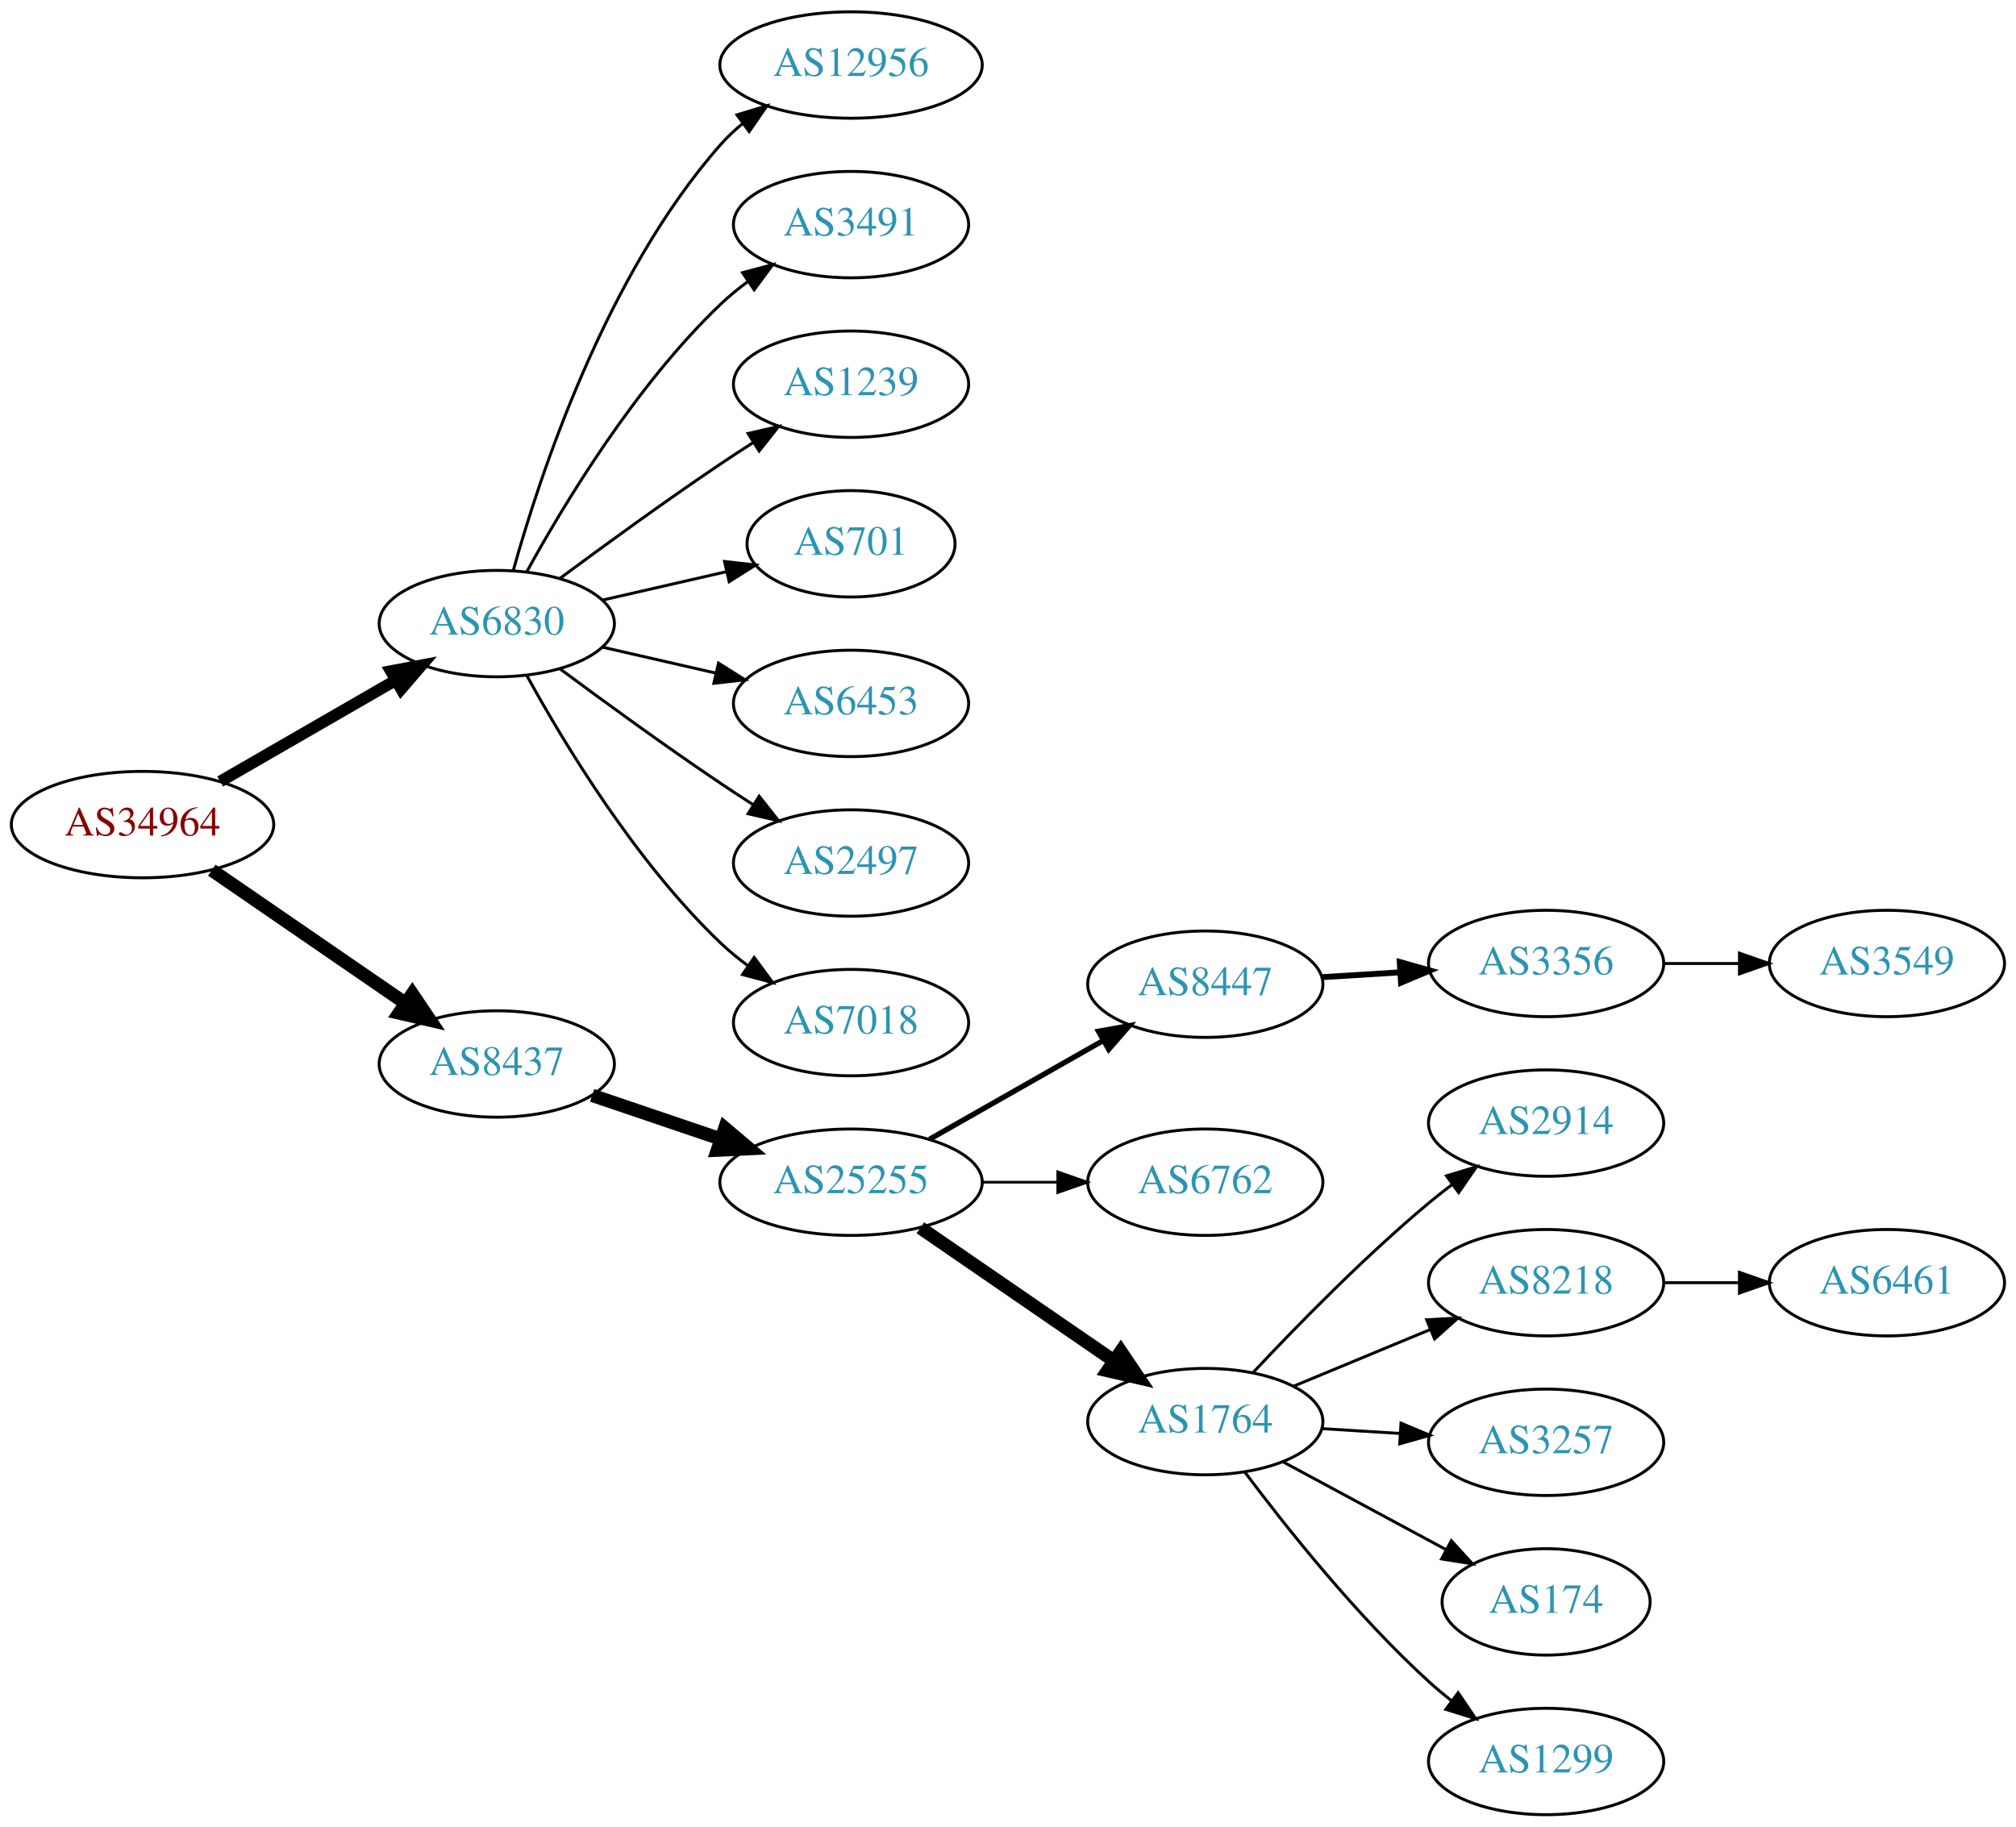
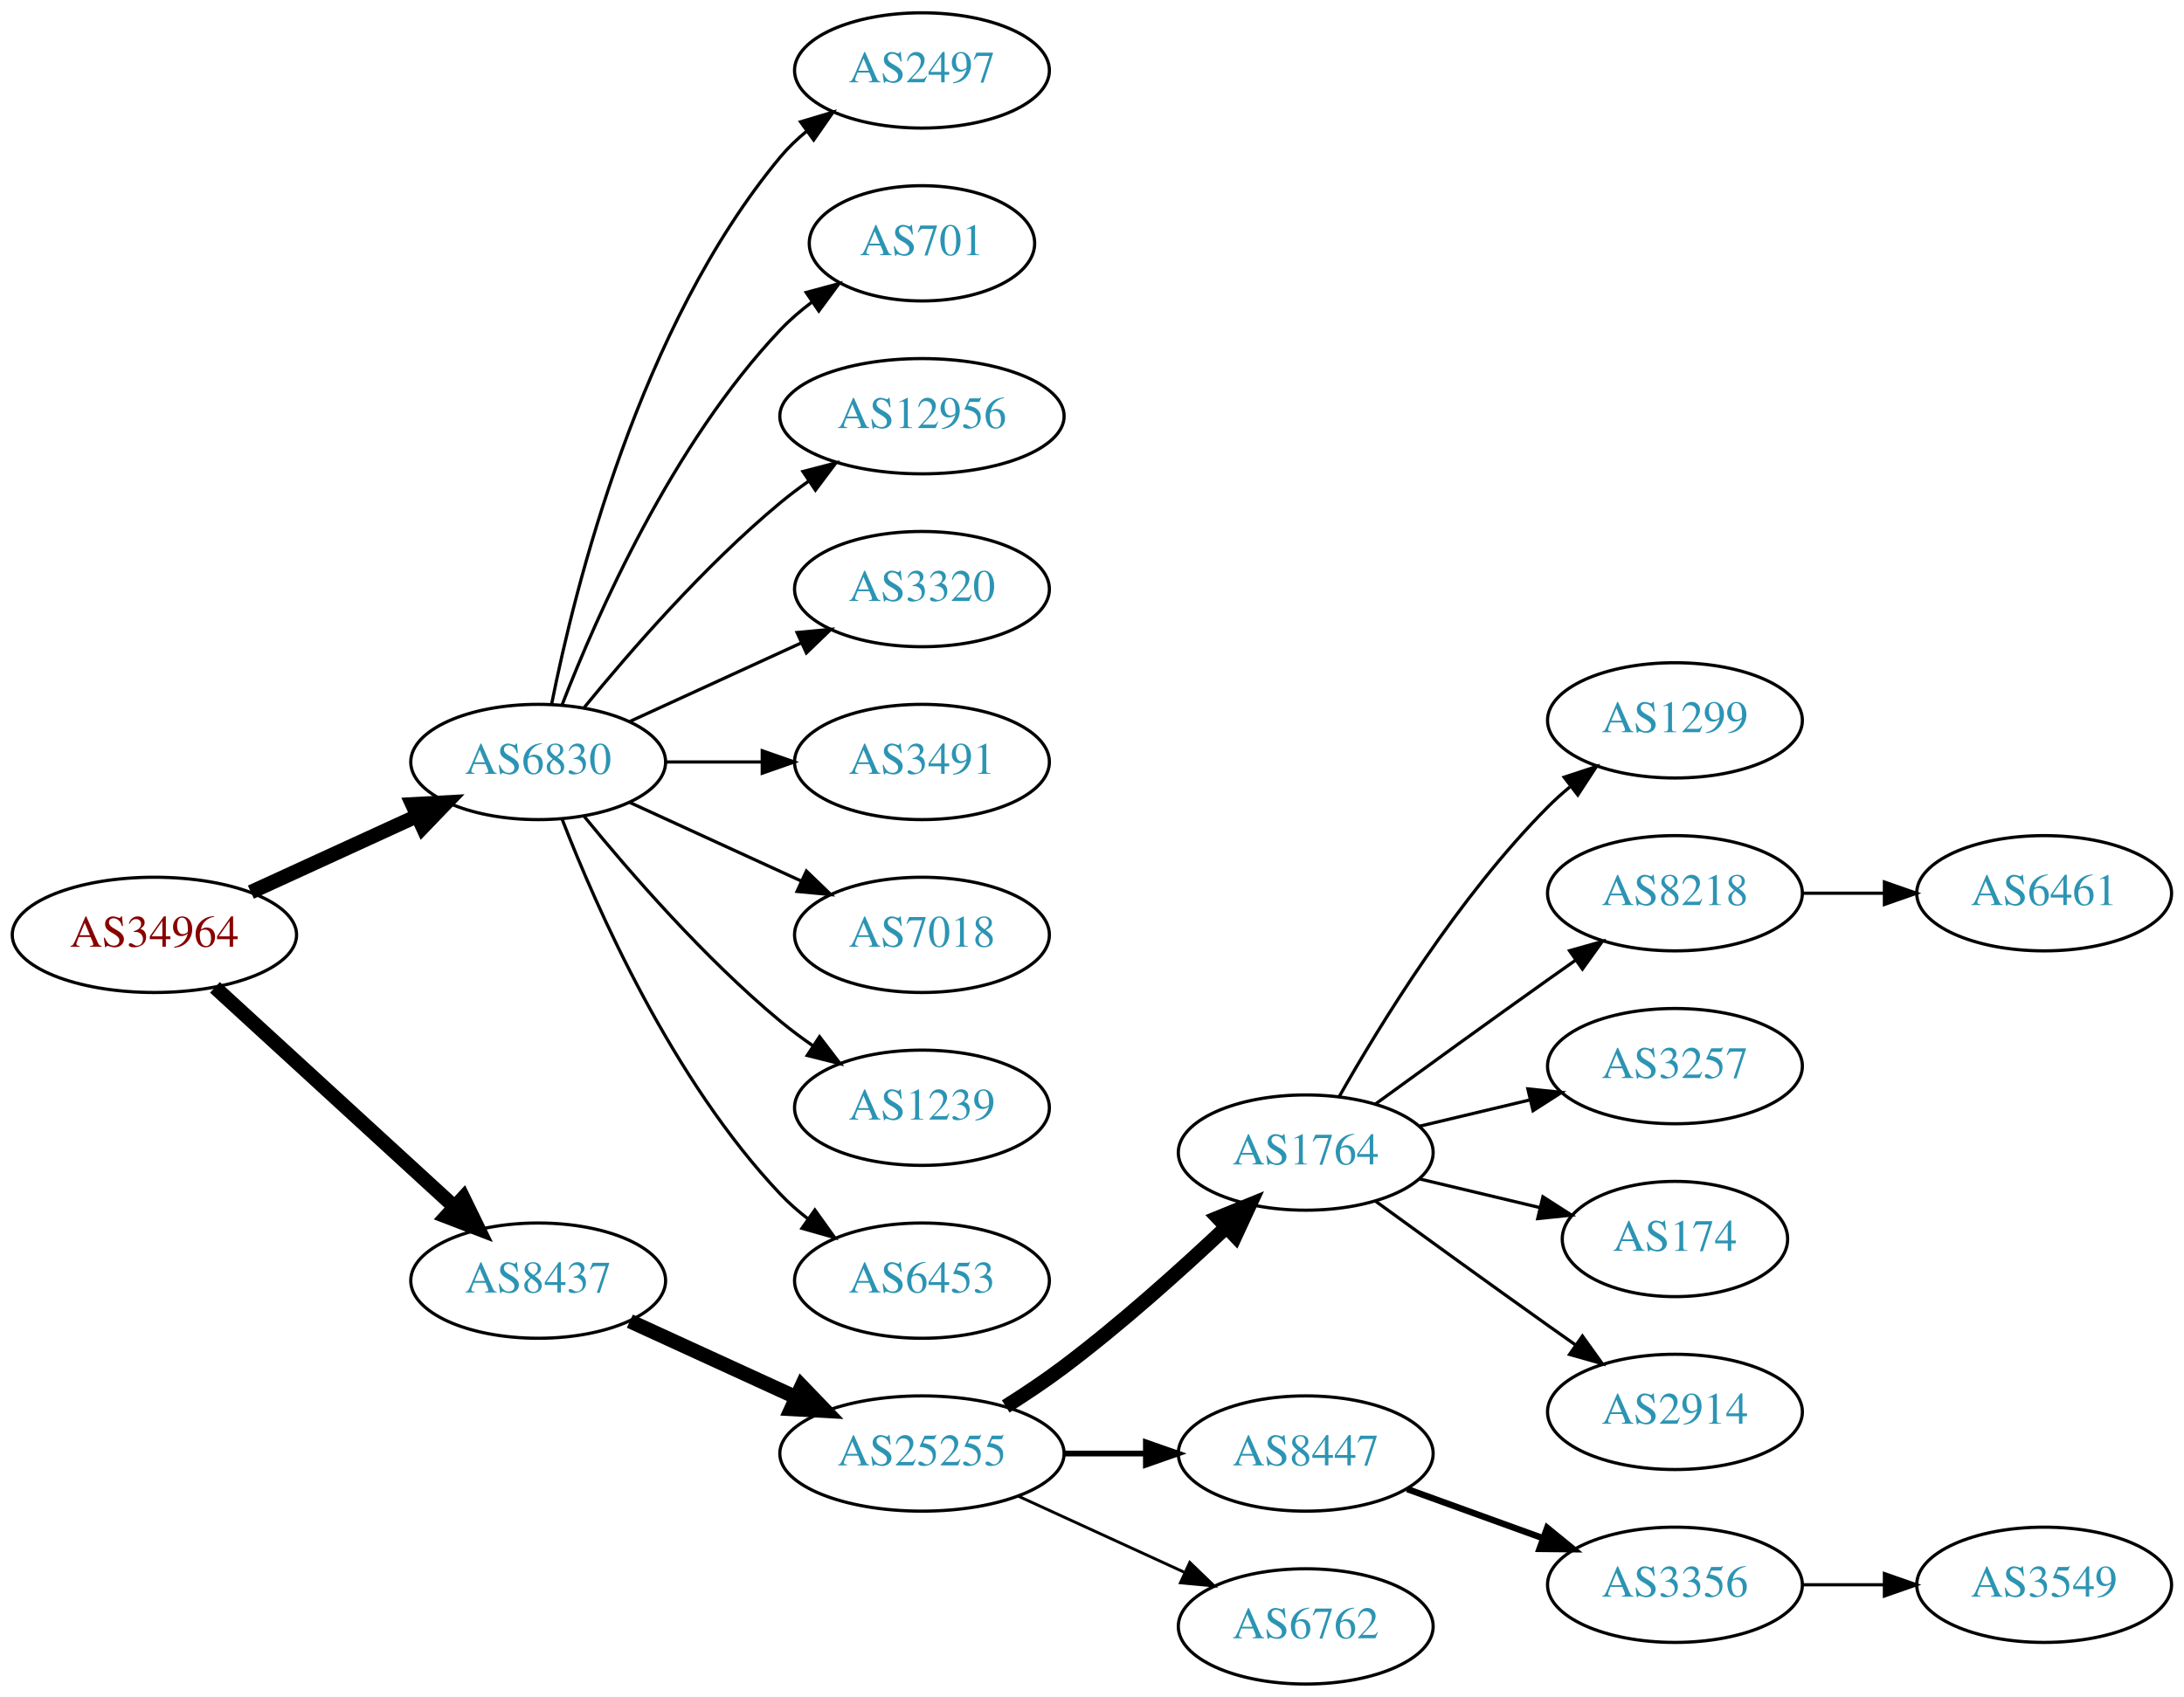
- <svg xmlns="http://www.w3.org/2000/svg" xmlns:xlink="http://www.w3.org/1999/xlink" width="682pt" height="618pt" viewBox="0.00 0.00 681.96 618.00">
-   <g id="graph0" class="graph" transform="scale(1 1) rotate(0) translate(4 614)">
-     <polygon fill="white" stroke="none" points="-4,4 -4,-614 677.956,-614 677.956,4 -4,4" />
+ <svg xmlns="http://www.w3.org/2000/svg" xmlns:xlink="http://www.w3.org/1999/xlink" width="682pt" height="530pt" viewBox="0.00 0.00 681.96 530.00">
+   <g id="graph0" class="graph" transform="scale(1 1) rotate(0) translate(4 526)">
+     <polygon fill="white" stroke="none" points="-4,4 -4,-526 677.956,-526 677.956,4 -4,4" />
    <g id="node1" class="node">
      <g id="a_node1">
        <a xlink:href="/asn/34964" xlink:title="AS34964 ~ Ripe-NetWorks e.U. [AT]">
-           <ellipse fill="#ffffff" stroke="black" cx="44.196" cy="-335" rx="44.393" ry="18" />
-           <text text-anchor="middle" x="44.196" y="-331.3" font-family="Times,serif" font-size="14.00" fill="#880000">AS34964</text>
+           <ellipse fill="#ffffff" stroke="black" cx="44.196" cy="-234" rx="44.393" ry="18" />
+           <text text-anchor="middle" x="44.196" y="-230.3" font-family="Times,serif" font-size="14.00" fill="#880000">AS34964</text>
        </a>
      </g>
    </g>
    <g id="node2" class="node">
      <g id="a_node2">
        <a xlink:href="/asn/6830" xlink:title="AS6830 ~ LGI-UPC [AT]">
-           <ellipse fill="#ffffff" stroke="black" cx="164.039" cy="-403" rx="39.794" ry="18" />
-           <text text-anchor="middle" x="164.039" y="-399.3" font-family="Times,serif" font-size="14.00" fill="#2c94b3">AS6830</text>
+           <ellipse fill="#ffffff" stroke="black" cx="164.039" cy="-288" rx="39.794" ry="18" />
+           <text text-anchor="middle" x="164.039" y="-284.3" font-family="Times,serif" font-size="14.00" fill="#2c94b3">AS6830</text>
        </a>
      </g>
    </g>
    <g id="edge1" class="edge">
-       <path fill="none" stroke="black" stroke-width="3.938" d="M70.476,-349.588C87.796,-359.582 110.947,-372.941 129.763,-383.799" />
-       <polygon fill="black" stroke="black" stroke-width="3.938" points="128.196,-386.935 138.607,-388.902 131.695,-380.872 128.196,-386.935" />
+       <path fill="none" stroke="black" stroke-width="4.5" d="M74.326,-247.348C89.937,-254.502 109.335,-263.391 126.007,-271.03" />
+       <polygon fill="black" stroke="black" stroke-width="4.5" points="124.727,-274.775 135.459,-275.362 128.008,-267.616 124.727,-274.775" />
    </g>
    <g id="node3" class="node">
      <g id="a_node3">
        <a xlink:href="/asn/8437" xlink:title="AS8437 ~ Hutchison Drei Austria GmbH [AT]">
-           <ellipse fill="#ffffff" stroke="black" cx="164.039" cy="-254" rx="39.794" ry="18" />
-           <text text-anchor="middle" x="164.039" y="-250.3" font-family="Times,serif" font-size="14.00" fill="#2c94b3">AS8437</text>
+           <ellipse fill="#ffffff" stroke="black" cx="164.039" cy="-126" rx="39.794" ry="18" />
+           <text text-anchor="middle" x="164.039" y="-122.3" font-family="Times,serif" font-size="14.00" fill="#2c94b3">AS8437</text>
        </a>
      </g>
    </g>
    <g id="edge2" class="edge">
-       <path fill="none" stroke="black" stroke-width="4.5" d="M67.639,-319.574C86.22,-306.802 112.781,-288.545 133.161,-274.537" />
-       <polygon fill="black" stroke="black" stroke-width="4.5" points="135.464,-277.731 141.475,-268.822 131.003,-271.242 135.464,-277.731" />
+       <path fill="none" stroke="black" stroke-width="4.5" d="M63.094,-217.597C83.022,-199.333 115.38,-169.678 137.857,-149.079" />
+       <polygon fill="black" stroke="black" stroke-width="4.5" points="140.647,-151.863 145.359,-142.203 135.326,-146.057 140.647,-151.863" />
    </g>
    <g id="node4" class="node">
      <g id="a_node4">
-         <a xlink:href="/asn/12956" xlink:title="AS12956 ~ TELXIUS [ES]">
-           <ellipse fill="#ffffff" stroke="black" cx="283.881" cy="-592" rx="44.393" ry="18" />
-           <text text-anchor="middle" x="283.881" y="-588.3" font-family="Times,serif" font-size="14.00" fill="#2c94b3">AS12956</text>
+         <a xlink:href="/asn/2497" xlink:title="AS2497 ~ Internet Initiative Japan Inc. [JP]">
+           <ellipse fill="#ffffff" stroke="black" cx="283.881" cy="-504" rx="39.794" ry="18" />
+           <text text-anchor="middle" x="283.881" y="-500.3" font-family="Times,serif" font-size="14.00" fill="#2c94b3">AS2497</text>
        </a>
      </g>
    </g>
    <g id="edge3" class="edge">
-       <path fill="none" stroke="black" d="M169.612,-420.946C178.517,-452.995 200.801,-520.842 239.685,-565 241.975,-567.601 244.577,-570.038 247.34,-572.301" />
-       <polygon fill="black" stroke="black" points="245.293,-575.14 255.434,-578.208 249.419,-569.485 245.293,-575.14" />
+       <path fill="none" stroke="black" d="M168.237,-306.073C175.401,-342.141 195.675,-424.125 239.685,-477 242.09,-479.889 244.886,-482.563 247.879,-485.013" />
+       <polygon fill="black" stroke="black" points="245.967,-487.95 256.122,-490.973 250.069,-482.277 245.967,-487.95" />
    </g>
    <g id="node5" class="node">
      <g id="a_node5">
-         <a xlink:href="/asn/3491" xlink:title="AS3491 ~ PCCW Global, Inc. [US]">
-           <ellipse fill="#ffffff" stroke="black" cx="283.881" cy="-538" rx="39.794" ry="18" />
-           <text text-anchor="middle" x="283.881" y="-534.3" font-family="Times,serif" font-size="14.00" fill="#2c94b3">AS3491</text>
+         <a xlink:href="/asn/701" xlink:title="AS701 ~ UUNET [US]">
+           <ellipse fill="#ffffff" stroke="black" cx="283.881" cy="-450" rx="35.194" ry="18" />
+           <text text-anchor="middle" x="283.881" y="-446.3" font-family="Times,serif" font-size="14.00" fill="#2c94b3">AS701</text>
        </a>
      </g>
    </g>
    <g id="edge4" class="edge">
-       <path fill="none" stroke="black" d="M174.28,-420.713C186.825,-443.561 211.002,-483.611 239.685,-511 242.553,-513.739 245.742,-516.347 249.051,-518.785" />
-       <polygon fill="black" stroke="black" points="247.175,-521.742 257.411,-524.477 251.114,-515.956 247.175,-521.742" />
+       <path fill="none" stroke="black" d="M171.562,-305.994C182.312,-333.728 205.969,-387.429 239.685,-423 242.628,-426.105 246.001,-429.001 249.537,-431.655" />
+       <polygon fill="black" stroke="black" points="247.722,-434.654 257.956,-437.397 251.666,-428.871 247.722,-434.654" />
    </g>
    <g id="node6" class="node">
      <g id="a_node6">
-         <a xlink:href="/asn/1239" xlink:title="AS1239 ~ Sprint [US]">
-           <ellipse fill="#ffffff" stroke="black" cx="283.881" cy="-484" rx="39.794" ry="18" />
-           <text text-anchor="middle" x="283.881" y="-480.3" font-family="Times,serif" font-size="14.00" fill="#2c94b3">AS1239</text>
+         <a xlink:href="/asn/12956" xlink:title="AS12956 ~ TELXIUS [ES]">
+           <ellipse fill="#ffffff" stroke="black" cx="283.881" cy="-396" rx="44.393" ry="18" />
+           <text text-anchor="middle" x="283.881" y="-392.3" font-family="Times,serif" font-size="14.00" fill="#2c94b3">AS12956</text>
        </a>
      </g>
    </g>
    <g id="edge5" class="edge">
-       <path fill="none" stroke="black" d="M185.369,-418.277C200.231,-429.304 220.976,-444.407 239.685,-457 243.234,-459.389 246.984,-461.839 250.733,-464.242" />
-       <polygon fill="black" stroke="black" points="249.059,-467.325 259.381,-469.712 252.801,-461.409 249.059,-467.325" />
+       <path fill="none" stroke="black" d="M178.458,-305.065C192.572,-322.375 215.987,-349.345 239.685,-369 242.423,-371.271 245.367,-373.494 248.384,-375.63" />
+       <polygon fill="black" stroke="black" points="246.716,-378.725 256.973,-381.379 250.61,-372.908 246.716,-378.725" />
    </g>
    <g id="node7" class="node">
      <g id="a_node7">
-         <a xlink:href="/asn/701" xlink:title="AS701 ~ UUNET [US]">
-           <ellipse fill="#ffffff" stroke="black" cx="283.881" cy="-430" rx="35.194" ry="18" />
-           <text text-anchor="middle" x="283.881" y="-426.3" font-family="Times,serif" font-size="14.00" fill="#2c94b3">AS701</text>
+         <a xlink:href="/asn/3320" xlink:title="AS3320 ~ DTAG [DE]">
+           <ellipse fill="#ffffff" stroke="black" cx="283.881" cy="-342" rx="39.794" ry="18" />
+           <text text-anchor="middle" x="283.881" y="-338.3" font-family="Times,serif" font-size="14.00" fill="#2c94b3">AS3320</text>
        </a>
      </g>
    </g>
    <g id="edge6" class="edge">
-       <path fill="none" stroke="black" d="M199.758,-410.955C212.85,-413.955 227.873,-417.396 241.513,-420.522" />
-       <polygon fill="black" stroke="black" points="241.091,-424.016 251.621,-422.838 242.655,-417.193 241.091,-424.016" />
+       <path fill="none" stroke="black" d="M192.667,-300.661C208.624,-307.973 228.895,-317.261 246.178,-325.181" />
+       <polygon fill="black" stroke="black" points="244.876,-328.435 255.425,-329.419 247.793,-322.071 244.876,-328.435" />
    </g>
    <g id="node8" class="node">
      <g id="a_node8">
-         <a xlink:href="/asn/6453" xlink:title="AS6453 ~ TATA COMMUNICATIONS (AMERICA) INC [US]">
-           <ellipse fill="#ffffff" stroke="black" cx="283.881" cy="-376" rx="39.794" ry="18" />
-           <text text-anchor="middle" x="283.881" y="-372.3" font-family="Times,serif" font-size="14.00" fill="#2c94b3">AS6453</text>
+         <a xlink:href="/asn/3491" xlink:title="AS3491 ~ PCCW Global, Inc. [US]">
+           <ellipse fill="#ffffff" stroke="black" cx="283.881" cy="-288" rx="39.794" ry="18" />
+           <text text-anchor="middle" x="283.881" y="-284.3" font-family="Times,serif" font-size="14.00" fill="#2c94b3">AS3491</text>
        </a>
      </g>
    </g>
    <g id="edge7" class="edge">
-       <path fill="none" stroke="black" d="M199.758,-395.045C211.758,-392.296 225.379,-389.175 238.071,-386.267" />
-       <polygon fill="black" stroke="black" points="239.037,-389.636 248.003,-383.991 237.474,-382.813 239.037,-389.636" />
+       <path fill="none" stroke="black" d="M203.951,-288C213.505,-288 223.854,-288 233.817,-288" />
+       <polygon fill="black" stroke="black" points="234.009,-291.5 244.009,-288 234.009,-284.5 234.009,-291.5" />
    </g>
    <g id="node9" class="node">
      <g id="a_node9">
-         <a xlink:href="/asn/2497" xlink:title="AS2497 ~ Internet Initiative Japan Inc. [JP]">
-           <ellipse fill="#ffffff" stroke="black" cx="283.881" cy="-322" rx="39.794" ry="18" />
-           <text text-anchor="middle" x="283.881" y="-318.3" font-family="Times,serif" font-size="14.00" fill="#2c94b3">AS2497</text>
+         <a xlink:href="/asn/7018" xlink:title="AS7018 ~ AT&amp;T Services, Inc. [US]">
+           <ellipse fill="#ffffff" stroke="black" cx="283.881" cy="-234" rx="39.794" ry="18" />
+           <text text-anchor="middle" x="283.881" y="-230.3" font-family="Times,serif" font-size="14.00" fill="#2c94b3">AS7018</text>
        </a>
      </g>
    </g>
    <g id="edge8" class="edge">
-       <path fill="none" stroke="black" d="M185.369,-387.723C200.231,-376.696 220.976,-361.593 239.685,-349 243.234,-346.611 246.984,-344.161 250.733,-341.758" />
-       <polygon fill="black" stroke="black" points="252.801,-344.591 259.381,-336.288 249.059,-338.675 252.801,-344.591" />
+       <path fill="none" stroke="black" d="M192.667,-275.339C208.624,-268.027 228.895,-258.739 246.178,-250.819" />
+       <polygon fill="black" stroke="black" points="247.793,-253.929 255.425,-246.581 244.876,-247.565 247.793,-253.929" />
    </g>
    <g id="node10" class="node">
      <g id="a_node10">
-         <a xlink:href="/asn/7018" xlink:title="AS7018 ~ AT&amp;T Services, Inc. [US]">
-           <ellipse fill="#ffffff" stroke="black" cx="283.881" cy="-268" rx="39.794" ry="18" />
-           <text text-anchor="middle" x="283.881" y="-264.3" font-family="Times,serif" font-size="14.00" fill="#2c94b3">AS7018</text>
+         <a xlink:href="/asn/1239" xlink:title="AS1239 ~ Sprint [US]">
+           <ellipse fill="#ffffff" stroke="black" cx="283.881" cy="-180" rx="39.794" ry="18" />
+           <text text-anchor="middle" x="283.881" y="-176.3" font-family="Times,serif" font-size="14.00" fill="#2c94b3">AS1239</text>
        </a>
      </g>
    </g>
    <g id="edge9" class="edge">
-       <path fill="none" stroke="black" d="M174.28,-385.287C186.825,-362.439 211.002,-322.389 239.685,-295 242.553,-292.261 245.742,-289.653 249.051,-287.215" />
-       <polygon fill="black" stroke="black" points="251.114,-290.044 257.411,-281.523 247.175,-284.258 251.114,-290.044" />
+       <path fill="none" stroke="black" d="M178.458,-270.935C192.572,-253.625 215.987,-226.655 239.685,-207 242.901,-204.332 246.402,-201.73 249.972,-199.259" />
+       <polygon fill="black" stroke="black" points="251.896,-202.183 258.329,-193.764 248.05,-196.334 251.896,-202.183" />
    </g>
    <g id="node11" class="node">
      <g id="a_node11">
-         <a xlink:href="/asn/25255" xlink:title="AS25255 ~ ==&gt; TELE2 AUSTRIA &lt;== [AT]">
-           <ellipse fill="#ffffff" stroke="black" cx="283.881" cy="-214" rx="44.393" ry="18" />
-           <text text-anchor="middle" x="283.881" y="-210.3" font-family="Times,serif" font-size="14.00" fill="#2c94b3">AS25255</text>
+         <a xlink:href="/asn/6453" xlink:title="AS6453 ~ TATA COMMUNICATIONS (AMERICA) INC [US]">
+           <ellipse fill="#ffffff" stroke="black" cx="283.881" cy="-126" rx="39.794" ry="18" />
+           <text text-anchor="middle" x="283.881" y="-122.3" font-family="Times,serif" font-size="14.00" fill="#2c94b3">AS6453</text>
        </a>
      </g>
    </g>
    <g id="edge10" class="edge">
-       <path fill="none" stroke="black" stroke-width="4.5" d="M196.309,-243.386C209.605,-238.872 225.331,-233.535 239.707,-228.655" />
-       <polygon fill="black" stroke="black" stroke-width="4.5" points="241.194,-232.308 249.398,-225.365 238.663,-224.851 241.194,-232.308" />
+       <path fill="none" stroke="black" d="M171.562,-270.006C182.312,-242.272 205.969,-188.571 239.685,-153 242.271,-150.272 245.188,-147.706 248.257,-145.323" />
+       <polygon fill="black" stroke="black" points="250.435,-148.07 256.605,-139.457 246.411,-142.342 250.435,-148.07" />
    </g>
    <g id="node12" class="node">
      <g id="a_node12">
-         <a xlink:href="/asn/8447" xlink:title="AS8447 ~ A1 Telekom Austria AG [AT]">
-           <ellipse fill="#ffffff" stroke="black" cx="403.724" cy="-281" rx="39.794" ry="18" />
-           <text text-anchor="middle" x="403.724" y="-277.3" font-family="Times,serif" font-size="14.00" fill="#2c94b3">AS8447</text>
+         <a xlink:href="/asn/25255" xlink:title="AS25255 ~ ==&gt; TELE2 AUSTRIA &lt;== [AT]">
+           <ellipse fill="#ffffff" stroke="black" cx="283.881" cy="-72" rx="44.393" ry="18" />
+           <text text-anchor="middle" x="283.881" y="-68.3" font-family="Times,serif" font-size="14.00" fill="#2c94b3">AS25255</text>
        </a>
      </g>
    </g>
    <g id="edge11" class="edge">
-       <path fill="none" stroke="black" stroke-width="1.8" d="M310.451,-228.538C327.671,-238.328 350.556,-251.34 369.227,-261.955" />
-       <polygon fill="black" stroke="black" stroke-width="1.8" points="367.588,-265.05 378.011,-266.95 371.048,-258.964 367.588,-265.05" />
+       <path fill="none" stroke="black" stroke-width="4.5" d="M192.667,-113.339C208.165,-106.238 227.732,-97.272 244.678,-89.506" />
+       <polygon fill="black" stroke="black" stroke-width="4.5" points="246.33,-93.08 253.781,-85.335 243.05,-85.921 246.33,-93.08" />
    </g>
    <g id="node13" class="node">
      <g id="a_node13">
-         <a xlink:href="/asn/6762" xlink:title="AS6762 ~ TELECOM ITALIA SPARKLE S.p.A. [IT]">
-           <ellipse fill="#ffffff" stroke="black" cx="403.724" cy="-214" rx="39.794" ry="18" />
-           <text text-anchor="middle" x="403.724" y="-210.3" font-family="Times,serif" font-size="14.00" fill="#2c94b3">AS6762</text>
+         <a xlink:href="/asn/1764" xlink:title="AS1764 ~ NEXTLAYER-AS [AT]">
+           <ellipse fill="#ffffff" stroke="black" cx="403.724" cy="-166" rx="39.794" ry="18" />
+           <text text-anchor="middle" x="403.724" y="-162.3" font-family="Times,serif" font-size="14.00" fill="#2c94b3">AS1764</text>
        </a>
      </g>
    </g>
    <g id="edge12" class="edge">
-       <path fill="none" stroke="black" stroke-width="0.9" d="M328.092,-214C336.405,-214 345.168,-214 353.65,-214" />
-       <polygon fill="black" stroke="black" stroke-width="0.9" points="353.809,-217.5 363.809,-214 353.809,-210.5 353.809,-217.5" />
+       <path fill="none" stroke="black" stroke-width="4.5" d="M310.042,-86.706C316.085,-90.514 322.424,-94.746 328.077,-99 345.923,-112.428 364.623,-129.217 378.842,-142.63" />
+       <polygon fill="black" stroke="black" stroke-width="4.5" points="376.293,-145.639 386.247,-149.691 381.727,-139.94 376.293,-145.639" />
    </g>
    <g id="node14" class="node">
      <g id="a_node14">
-         <a xlink:href="/asn/1764" xlink:title="AS1764 ~ NEXTLAYER-AS [AT]">
-           <ellipse fill="#ffffff" stroke="black" cx="403.724" cy="-133" rx="39.794" ry="18" />
-           <text text-anchor="middle" x="403.724" y="-129.3" font-family="Times,serif" font-size="14.00" fill="#2c94b3">AS1764</text>
+         <a xlink:href="/asn/8447" xlink:title="AS8447 ~ A1 Telekom Austria AG [AT]">
+           <ellipse fill="#ffffff" stroke="black" cx="403.724" cy="-72" rx="39.794" ry="18" />
+           <text text-anchor="middle" x="403.724" y="-68.3" font-family="Times,serif" font-size="14.00" fill="#2c94b3">AS8447</text>
        </a>
      </g>
    </g>
    <g id="edge13" class="edge">
-       <path fill="none" stroke="black" stroke-width="4.5" d="M307.324,-198.574C325.905,-185.802 352.466,-167.545 372.846,-153.537" />
-       <polygon fill="black" stroke="black" stroke-width="4.5" points="375.149,-156.731 381.16,-147.822 370.689,-150.242 375.149,-156.731" />
+       <path fill="none" stroke="black" stroke-width="1.8" d="M328.092,-72C336.405,-72 345.168,-72 353.65,-72" />
+       <polygon fill="black" stroke="black" stroke-width="1.8" points="353.809,-75.5 363.809,-72 353.809,-68.5 353.809,-75.5" />
    </g>
    <g id="node15" class="node">
      <g id="a_node15">
-         <a xlink:href="/asn/3356" xlink:title="AS3356 ~ Level 3 Parent, LLC [US]">
-           <ellipse fill="#ffffff" stroke="black" cx="519.017" cy="-288" rx="39.794" ry="18" />
-           <text text-anchor="middle" x="519.017" y="-284.3" font-family="Times,serif" font-size="14.00" fill="#2c94b3">AS3356</text>
+         <a xlink:href="/asn/6762" xlink:title="AS6762 ~ TELECOM ITALIA SPARKLE S.p.A. [IT]">
+           <ellipse fill="#ffffff" stroke="black" cx="403.724" cy="-18" rx="39.794" ry="18" />
+           <text text-anchor="middle" x="403.724" y="-14.3" font-family="Times,serif" font-size="14.00" fill="#2c94b3">AS6762</text>
        </a>
      </g>
    </g>
    <g id="edge14" class="edge">
-       <path fill="none" stroke="black" stroke-width="2" d="M443.08,-283.37C451.569,-283.894 460.673,-284.457 469.507,-285.003" />
-       <polygon fill="black" stroke="black" stroke-width="2" points="469.504,-288.509 479.7,-285.633 469.935,-281.522 469.504,-288.509" />
+       <path fill="none" stroke="black" stroke-width="0.9" d="M314.011,-58.652C329.622,-51.498 349.02,-42.609 365.692,-34.969" />
+       <polygon fill="black" stroke="black" stroke-width="0.9" points="367.511,-37.986 375.144,-30.638 364.595,-31.622 367.511,-37.986" />
+     </g>
+     <g id="node16" class="node">
+       <g id="a_node16">
+         <a xlink:href="/asn/1299" xlink:title="AS1299 ~ Telia Carrier [EU]">
+           <ellipse fill="#ffffff" stroke="black" cx="519.017" cy="-301" rx="39.794" ry="18" />
+           <text text-anchor="middle" x="519.017" y="-297.3" font-family="Times,serif" font-size="14.00" fill="#2c94b3">AS1299</text>
+         </a>
+       </g>
+     </g>
+     <g id="edge15" class="edge">
+       <path fill="none" stroke="black" d="M414.184,-183.49C426.965,-206.096 451.398,-245.886 479.37,-274 481.481,-276.121 483.777,-278.188 486.163,-280.171" />
+       <polygon fill="black" stroke="black" points="484.415,-283.242 494.478,-286.556 488.678,-277.69 484.415,-283.242" />
    </g>
    <g id="node17" class="node">
      <g id="a_node17">
-         <a xlink:href="/asn/2914" xlink:title="AS2914 ~ NTT America, Inc. [US]">
-           <ellipse fill="#ffffff" stroke="black" cx="519.017" cy="-234" rx="39.794" ry="18" />
-           <text text-anchor="middle" x="519.017" y="-230.3" font-family="Times,serif" font-size="14.00" fill="#2c94b3">AS2914</text>
+         <a xlink:href="/asn/8218" xlink:title="AS8218 ~ legacy Neotelecoms [FR]">
+           <ellipse fill="#ffffff" stroke="black" cx="519.017" cy="-247" rx="39.794" ry="18" />
+           <text text-anchor="middle" x="519.017" y="-243.3" font-family="Times,serif" font-size="14.00" fill="#2c94b3">AS8218</text>
        </a>
      </g>
    </g>
    <g id="edge16" class="edge">
-       <path fill="none" stroke="black" d="M419.991,-149.704C434.576,-165.271 457.514,-188.761 479.37,-207 481.884,-209.098 484.555,-211.199 487.274,-213.252" />
-       <polygon fill="black" stroke="black" points="485.317,-216.156 495.462,-219.211 489.437,-210.496 485.317,-216.156" />
+       <path fill="none" stroke="black" d="M425.572,-181.222C440.506,-192.091 461.12,-207.025 479.37,-220 482.191,-222.005 485.134,-224.085 488.082,-226.159" />
+       <polygon fill="black" stroke="black" points="486.109,-229.05 496.306,-231.926 490.128,-223.319 486.109,-229.05" />
    </g>
    <g id="node18" class="node">
      <g id="a_node18">
-         <a xlink:href="/asn/8218" xlink:title="AS8218 ~ legacy Neotelecoms [FR]">
-           <ellipse fill="#ffffff" stroke="black" cx="519.017" cy="-180" rx="39.794" ry="18" />
-           <text text-anchor="middle" x="519.017" y="-176.3" font-family="Times,serif" font-size="14.00" fill="#2c94b3">AS8218</text>
+         <a xlink:href="/asn/3257" xlink:title="AS3257 ~ GTT [DE]">
+           <ellipse fill="#ffffff" stroke="black" cx="519.017" cy="-193" rx="39.794" ry="18" />
+           <text text-anchor="middle" x="519.017" y="-189.3" font-family="Times,serif" font-size="14.00" fill="#2c94b3">AS3257</text>
        </a>
      </g>
    </g>
    <g id="edge17" class="edge">
-       <path fill="none" stroke="black" d="M433.605,-144.982C447.588,-150.782 464.569,-157.827 479.624,-164.072" />
-       <polygon fill="black" stroke="black" points="478.61,-167.441 489.188,-168.04 481.292,-160.975 478.61,-167.441" />
+       <path fill="none" stroke="black" d="M439.331,-174.248C450.202,-176.838 462.357,-179.735 473.799,-182.462" />
+       <polygon fill="black" stroke="black" points="473.082,-185.889 483.621,-184.803 474.705,-179.08 473.082,-185.889" />
    </g>
    <g id="node19" class="node">
      <g id="a_node19">
-         <a xlink:href="/asn/3257" xlink:title="AS3257 ~ GTT [DE]">
-           <ellipse fill="#ffffff" stroke="black" cx="519.017" cy="-126" rx="39.794" ry="18" />
-           <text text-anchor="middle" x="519.017" y="-122.3" font-family="Times,serif" font-size="14.00" fill="#2c94b3">AS3257</text>
+         <a xlink:href="/asn/174" xlink:title="AS174 ~ Cogent Communications [US]">
+           <ellipse fill="#ffffff" stroke="black" cx="519.017" cy="-139" rx="35.194" ry="18" />
+           <text text-anchor="middle" x="519.017" y="-135.3" font-family="Times,serif" font-size="14.00" fill="#2c94b3">AS174</text>
        </a>
      </g>
    </g>
    <g id="edge18" class="edge">
-       <path fill="none" stroke="black" d="M443.08,-130.63C451.569,-130.106 460.673,-129.543 469.507,-128.997" />
-       <polygon fill="black" stroke="black" points="469.935,-132.478 479.7,-128.367 469.504,-125.491 469.935,-132.478" />
+       <path fill="none" stroke="black" d="M439.331,-157.752C451.125,-154.942 464.43,-151.771 476.698,-148.847" />
+       <polygon fill="black" stroke="black" points="477.787,-152.186 486.703,-146.463 476.164,-145.376 477.787,-152.186" />
    </g>
    <g id="node20" class="node">
      <g id="a_node20">
-         <a xlink:href="/asn/174" xlink:title="AS174 ~ Cogent Communications [US]">
-           <ellipse fill="#ffffff" stroke="black" cx="519.017" cy="-72" rx="35.194" ry="18" />
-           <text text-anchor="middle" x="519.017" y="-68.3" font-family="Times,serif" font-size="14.00" fill="#2c94b3">AS174</text>
+         <a xlink:href="/asn/2914" xlink:title="AS2914 ~ NTT America, Inc. [US]">
+           <ellipse fill="#ffffff" stroke="black" cx="519.017" cy="-85" rx="39.794" ry="18" />
+           <text text-anchor="middle" x="519.017" y="-81.3" font-family="Times,serif" font-size="14.00" fill="#2c94b3">AS2914</text>
        </a>
      </g>
    </g>
    <g id="edge19" class="edge">
-       <path fill="none" stroke="black" d="M429.867,-119.462C446.188,-110.675 467.625,-99.132 485.271,-89.631" />
-       <polygon fill="black" stroke="black" points="486.961,-92.696 494.107,-84.874 483.643,-86.533 486.961,-92.696" />
+       <path fill="none" stroke="black" d="M425.572,-150.778C440.506,-139.909 461.12,-124.975 479.37,-112 482.191,-109.995 485.134,-107.915 488.082,-105.841" />
+       <polygon fill="black" stroke="black" points="490.128,-108.681 496.306,-100.074 486.109,-102.95 490.128,-108.681" />
+     </g>
+     <g id="node22" class="node">
+       <g id="a_node22">
+         <a xlink:href="/asn/3356" xlink:title="AS3356 ~ Level 3 Parent, LLC [US]">
+           <ellipse fill="#ffffff" stroke="black" cx="519.017" cy="-31" rx="39.794" ry="18" />
+           <text text-anchor="middle" x="519.017" y="-27.3" font-family="Times,serif" font-size="14.00" fill="#2c94b3">AS3356</text>
+         </a>
+       </g>
+     </g>
+     <g id="edge21" class="edge">
+       <path fill="none" stroke="black" stroke-width="2" d="M435.382,-60.905C448.355,-56.21 463.648,-50.676 477.529,-45.652" />
+       <polygon fill="black" stroke="black" stroke-width="2" points="479.121,-48.798 487.334,-42.104 476.739,-42.216 479.121,-48.798" />
    </g>
    <g id="node21" class="node">
      <g id="a_node21">
-         <a xlink:href="/asn/1299" xlink:title="AS1299 ~ Telia Carrier [EU]">
-           <ellipse fill="#ffffff" stroke="black" cx="519.017" cy="-18" rx="39.794" ry="18" />
-           <text text-anchor="middle" x="519.017" y="-14.3" font-family="Times,serif" font-size="14.00" fill="#2c94b3">AS1299</text>
+         <a xlink:href="/asn/6461" xlink:title="AS6461 ~ Zayo Bandwidth [US]">
+           <ellipse fill="#ffffff" stroke="black" cx="634.31" cy="-247" rx="39.794" ry="18" />
+           <text text-anchor="middle" x="634.31" y="-243.3" font-family="Times,serif" font-size="14.00" fill="#2c94b3">AS6461</text>
        </a>
      </g>
    </g>
    <g id="edge20" class="edge">
-       <path fill="none" stroke="black" d="M417.049,-115.983C430.983,-97.378 454.927,-67.254 479.37,-45 481.791,-42.796 484.399,-40.621 487.076,-38.521" />
-       <polygon fill="black" stroke="black" points="489.259,-41.26 495.199,-32.487 485.084,-35.641 489.259,-41.26" />
-     </g>
-     <g id="node16" class="node">
-       <g id="a_node16">
+       <path fill="none" stroke="black" d="M558.689,-247C566.892,-247 575.656,-247 584.188,-247" />
+       <polygon fill="black" stroke="black" points="584.427,-250.5 594.427,-247 584.427,-243.5 584.427,-250.5" />
+     </g>
+     <g id="node23" class="node">
+       <g id="a_node23">
        <a xlink:href="/asn/3549" xlink:title="AS3549 ~ Level 3 Parent, LLC [US]">
-           <ellipse fill="#ffffff" stroke="black" cx="634.31" cy="-288" rx="39.794" ry="18" />
-           <text text-anchor="middle" x="634.31" y="-284.3" font-family="Times,serif" font-size="14.00" fill="#2c94b3">AS3549</text>
-         </a>
-       </g>
-     </g>
-     <g id="edge15" class="edge">
-       <path fill="none" stroke="black" d="M558.689,-288C566.892,-288 575.656,-288 584.188,-288" />
-       <polygon fill="black" stroke="black" points="584.427,-291.5 594.427,-288 584.427,-284.5 584.427,-291.5" />
-     </g>
-     <g id="node22" class="node">
-       <g id="a_node22">
-         <a xlink:href="/asn/6461" xlink:title="AS6461 ~ Zayo Bandwidth [US]">
-           <ellipse fill="#ffffff" stroke="black" cx="634.31" cy="-180" rx="39.794" ry="18" />
-           <text text-anchor="middle" x="634.31" y="-176.3" font-family="Times,serif" font-size="14.00" fill="#2c94b3">AS6461</text>
-         </a>
-       </g>
-     </g>
-     <g id="edge21" class="edge">
-       <path fill="none" stroke="black" d="M558.689,-180C566.892,-180 575.656,-180 584.188,-180" />
-       <polygon fill="black" stroke="black" points="584.427,-183.5 594.427,-180 584.427,-176.5 584.427,-183.5" />
+           <ellipse fill="#ffffff" stroke="black" cx="634.31" cy="-31" rx="39.794" ry="18" />
+           <text text-anchor="middle" x="634.31" y="-27.3" font-family="Times,serif" font-size="14.00" fill="#2c94b3">AS3549</text>
+         </a>
+       </g>
+     </g>
+     <g id="edge22" class="edge">
+       <path fill="none" stroke="black" d="M558.689,-31C566.892,-31 575.656,-31 584.188,-31" />
+       <polygon fill="black" stroke="black" points="584.427,-34.5 594.427,-31 584.427,-27.5 584.427,-34.5" />
    </g>
  </g>
</svg>
